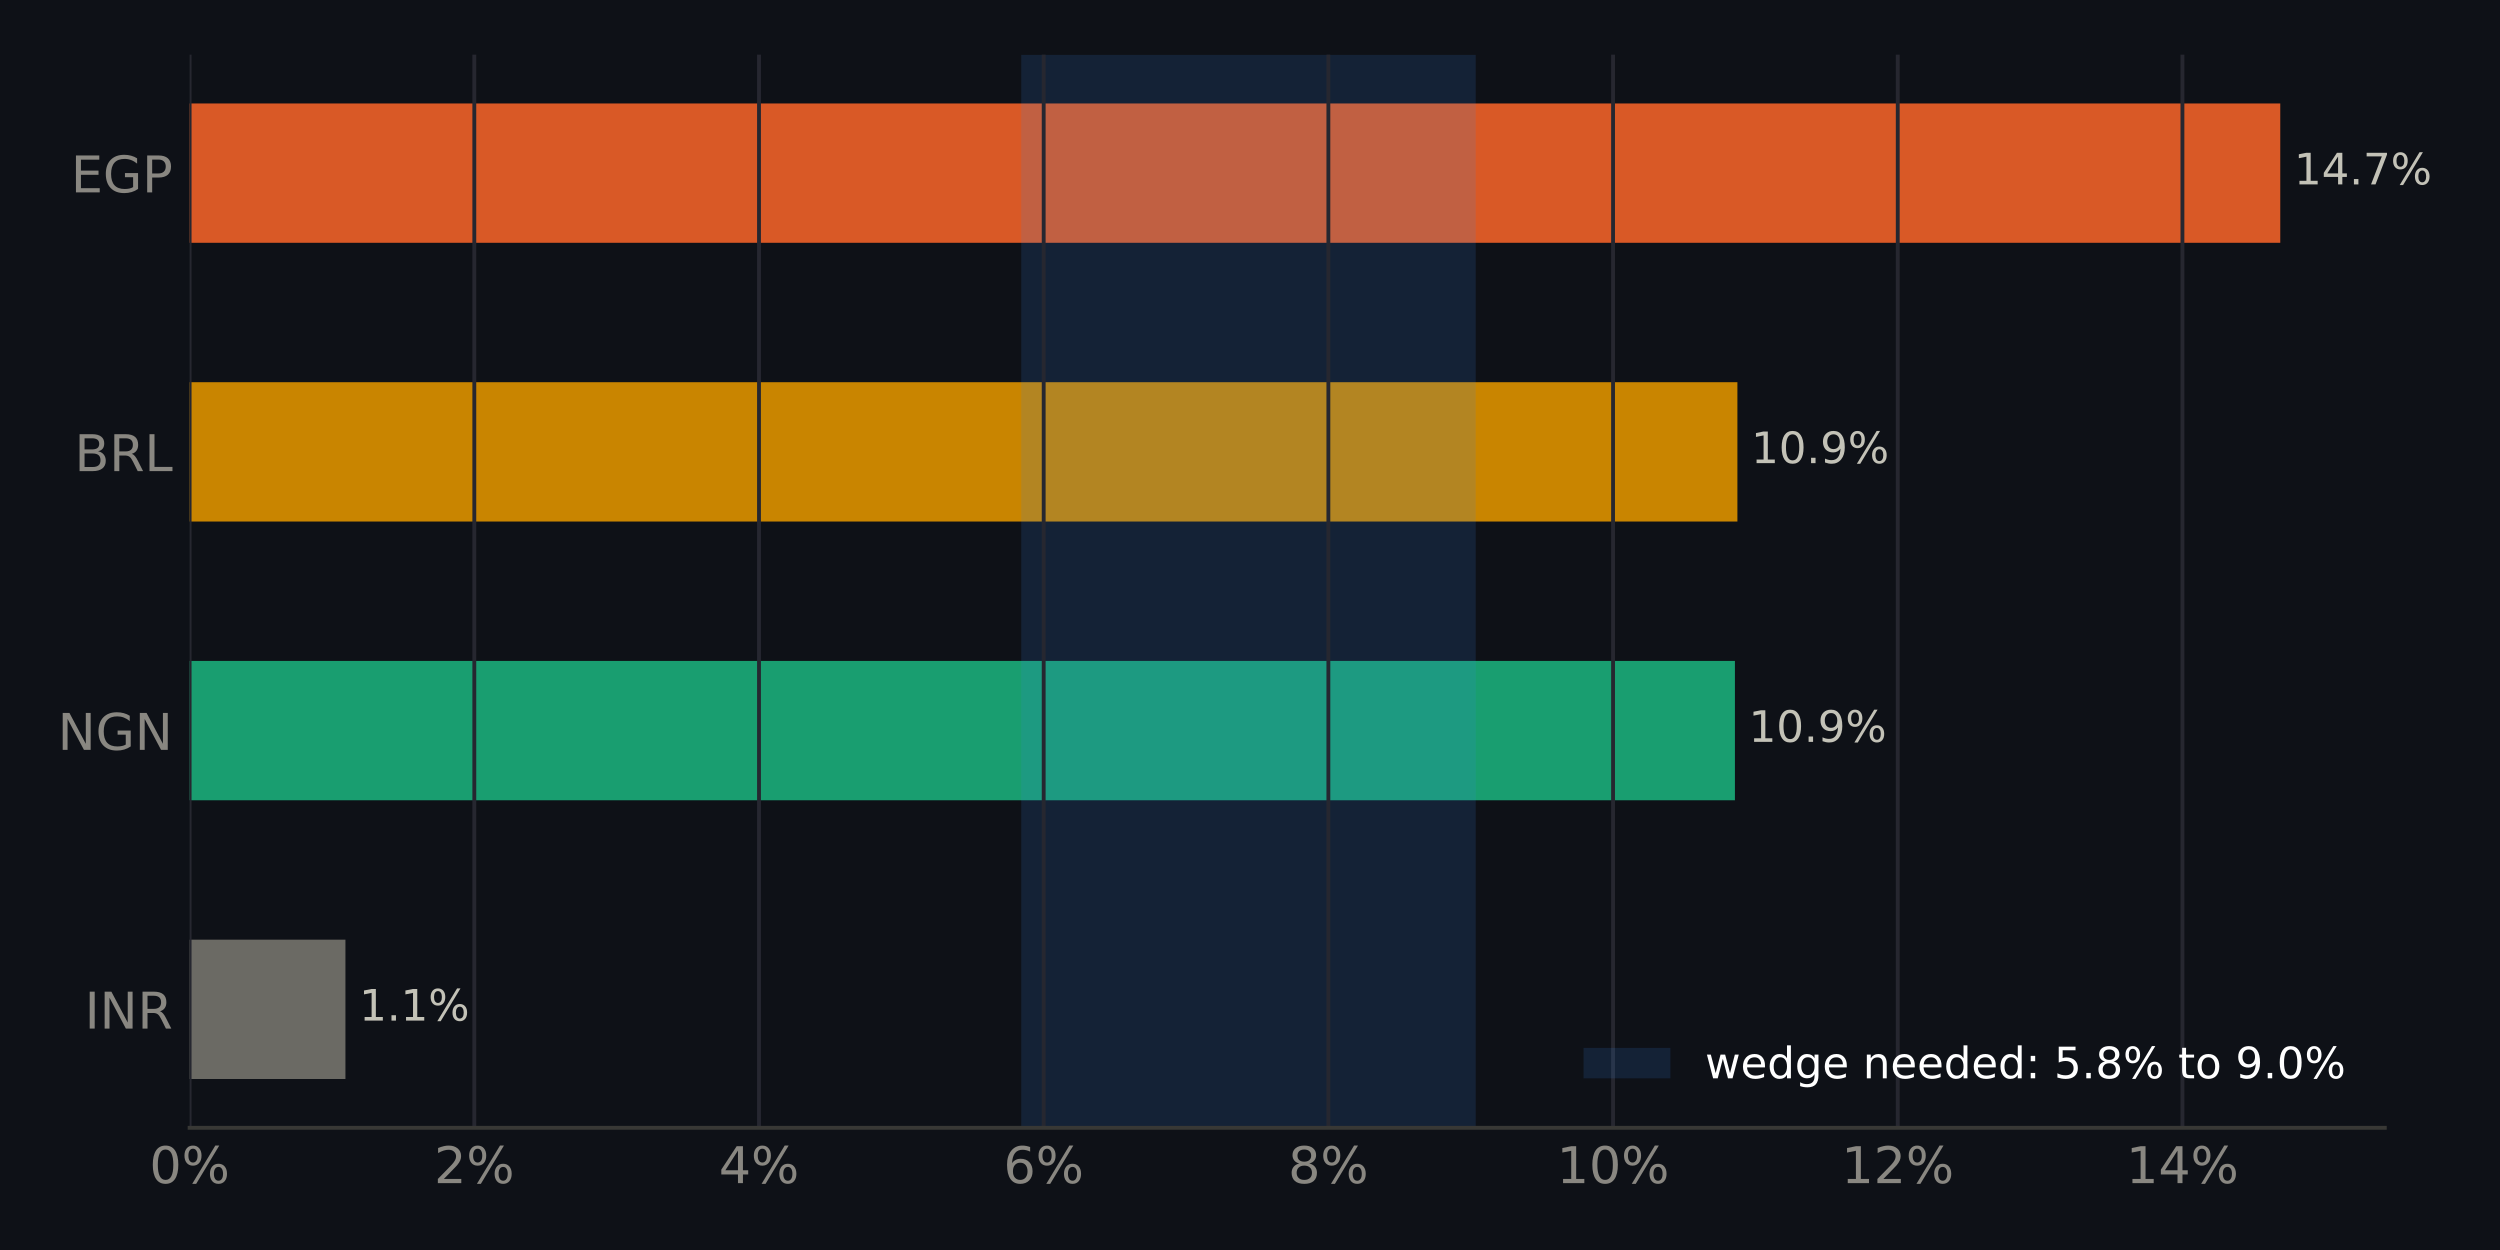
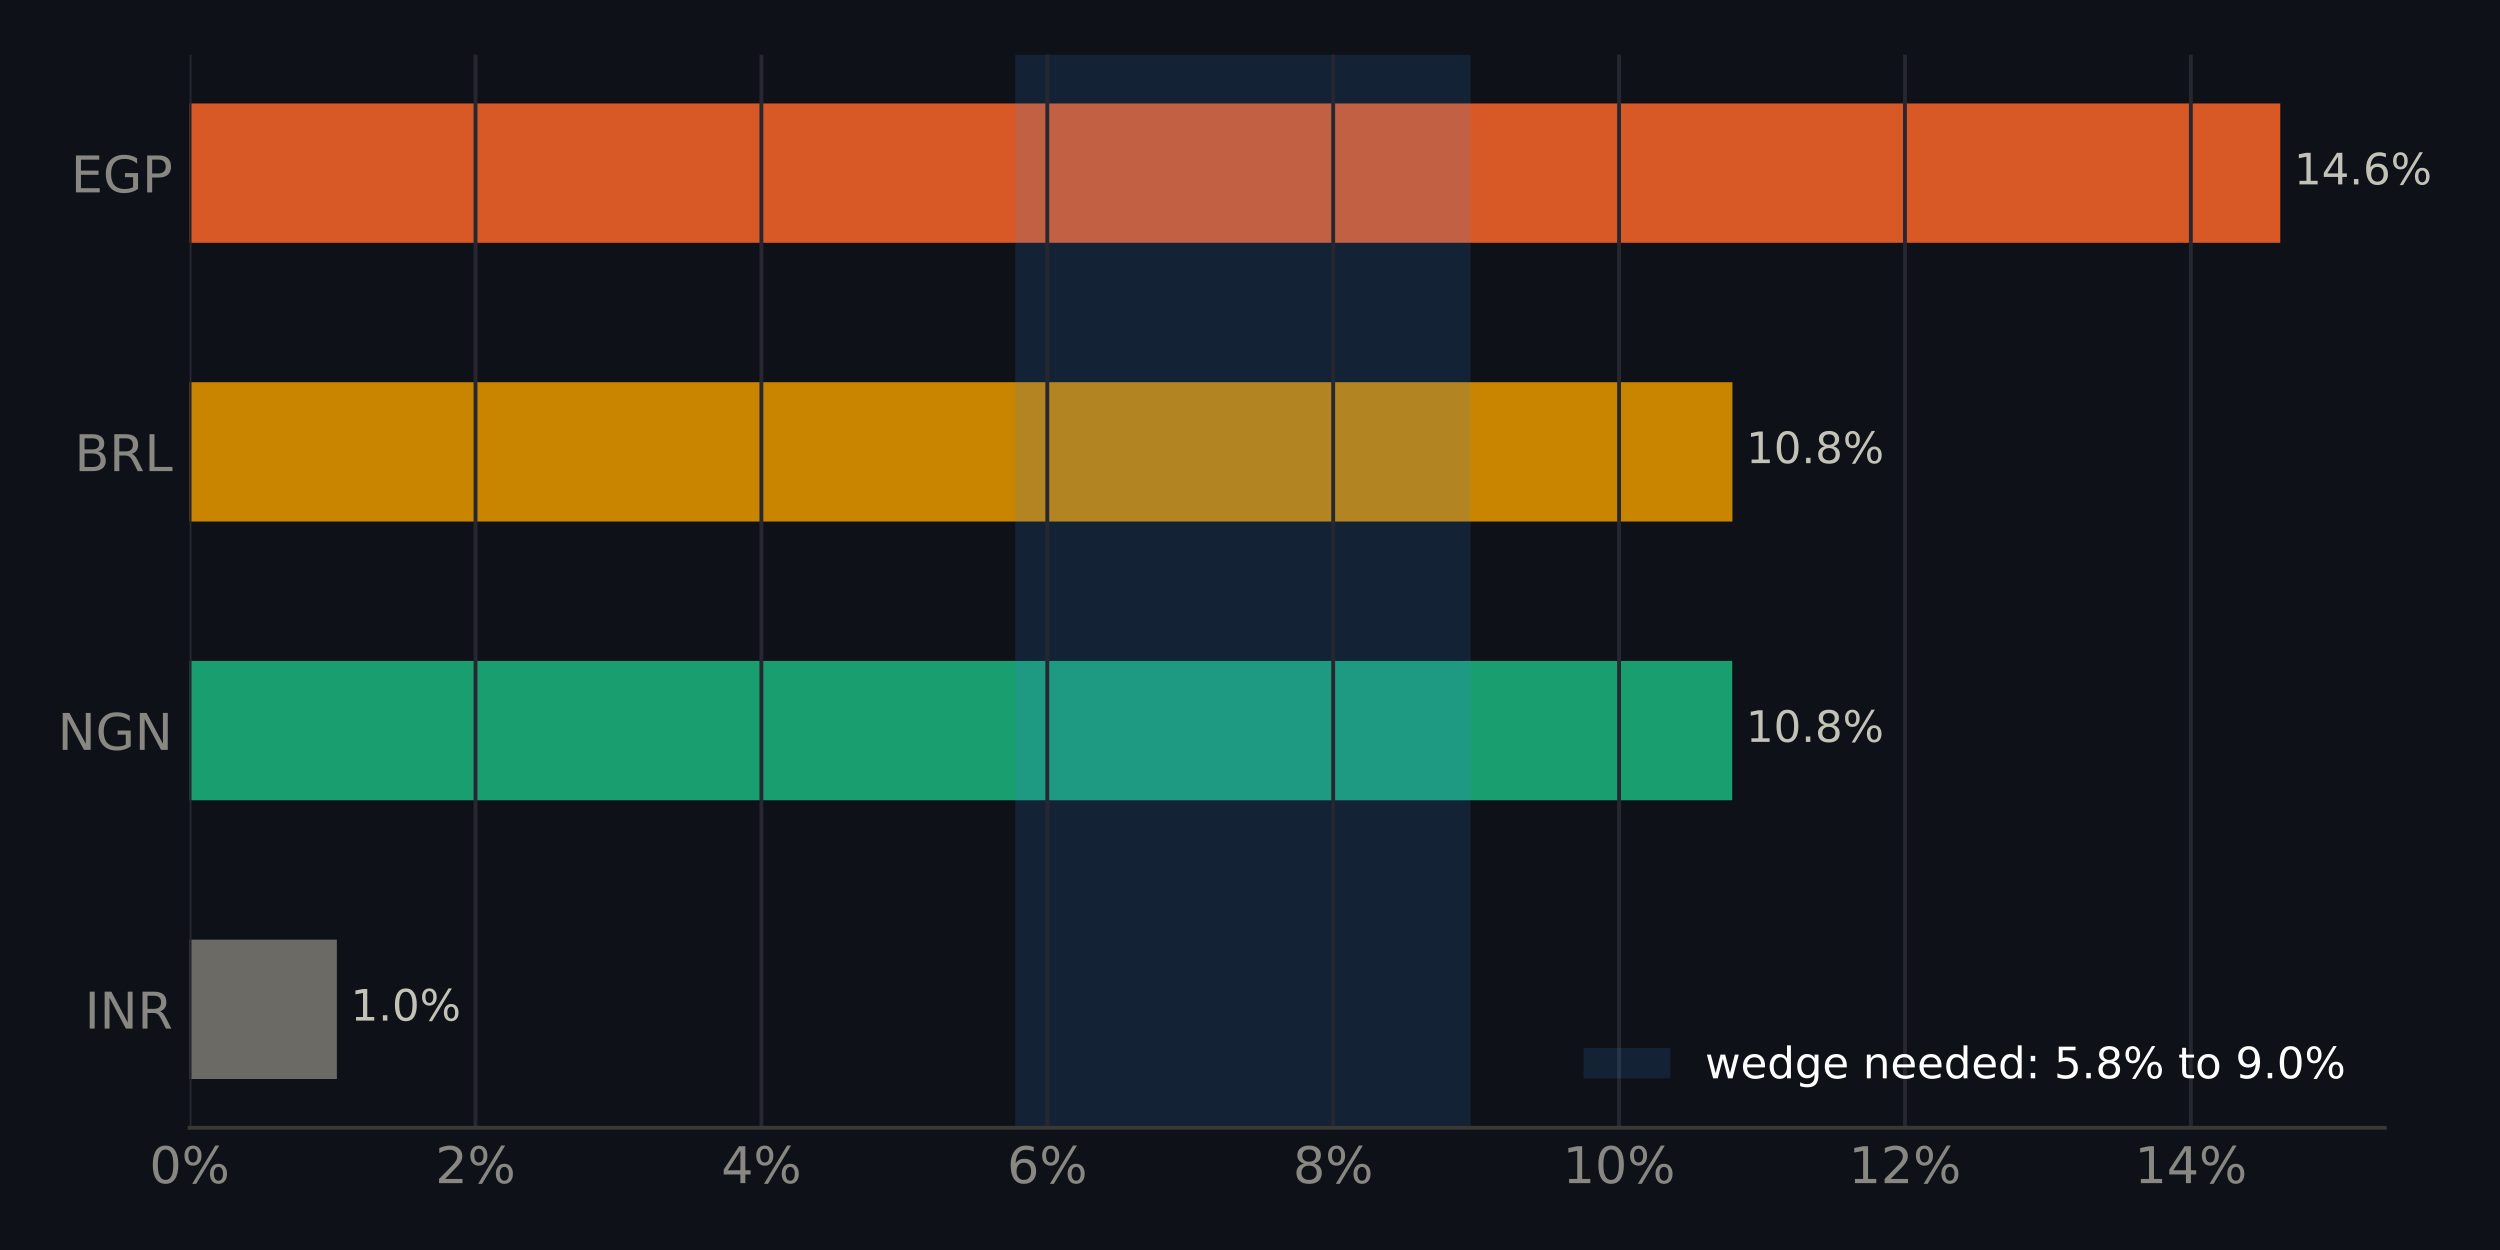
<svg xmlns="http://www.w3.org/2000/svg" xmlns:xlink="http://www.w3.org/1999/xlink" width="518.4pt" height="259.2pt" viewBox="0 0 518.4 259.2" version="1.1">
  <defs>
    <style type="text/css">*{stroke-linejoin: round; stroke-linecap: butt}</style>
  </defs>
  <g id="figure_1">
    <g id="patch_1">
      <path d="M 0 259.2  L 518.4 259.2  L 518.4 0  L 0 0  z " style="fill: #0e1117" />
    </g>
    <g id="axes_1">
      <g id="patch_2">
        <path d="M 39.32 233.86  L 494.511 233.86  L 494.511 11.34  L 39.32 11.34  z " style="fill: #0e1117" />
      </g>
      <g id="patch_3">
-         <path d="M 39.32 223.745  L 71.631 223.745  L 71.631 194.847  L 39.32 194.847  z " clip-path="url(#p0da3e5f05b)" style="fill: #6b6a64" />
+         <path d="M 39.32 223.745  L 69.849 223.745  L 69.849 194.847  L 39.32 194.847  z " clip-path="url(#p11cb545405)" style="fill: #6b6a64" />
      </g>
      <g id="patch_4">
-         <path d="M 39.32 165.948  L 359.754 165.948  L 359.754 137.049  L 39.32 137.049  z " clip-path="url(#p0da3e5f05b)" style="fill: #199e70" />
+         <path d="M 39.32 165.948  L 359.192 165.948  L 359.192 137.049  L 39.32 137.049  z " clip-path="url(#p11cb545405)" style="fill: #199e70" />
      </g>
      <g id="patch_5">
-         <path d="M 39.32 108.151  L 360.268 108.151  L 360.268 79.252  L 39.32 79.252  z " clip-path="url(#p0da3e5f05b)" style="fill: #c98500" />
+         <path d="M 39.32 108.151  L 359.233 108.151  L 359.233 79.252  L 39.32 79.252  z " clip-path="url(#p11cb545405)" style="fill: #c98500" />
      </g>
      <g id="patch_6">
-         <path d="M 39.32 50.353  L 472.836 50.353  L 472.836 21.455  L 39.32 21.455  z " clip-path="url(#p0da3e5f05b)" style="fill: #d95926" />
+         <path d="M 39.32 50.353  L 472.836 50.353  L 472.836 21.455  L 39.32 21.455  z " clip-path="url(#p11cb545405)" style="fill: #d95926" />
      </g>
      <g id="patch_7">
-         <path d="M 211.763 233.86  L 305.999 233.86  L 305.999 11.34  L 211.763 11.34  z " clip-path="url(#p0da3e5f05b)" style="fill: #3987e5; opacity: 0.15" />
+         <path d="M 210.532 233.86  L 304.93 233.86  L 304.93 11.34  L 210.532 11.34  z " clip-path="url(#p11cb545405)" style="fill: #3987e5; opacity: 0.15" />
      </g>
      <g id="matplotlib.axis_1">
        <g id="xtick_1">
          <g id="line2d_1">
-             <path d="M 39.32 233.86  L 39.32 11.34  " clip-path="url(#p0da3e5f05b)" style="fill: none; stroke: #262730; stroke-width: 0.8; stroke-linecap: square" />
+             <path d="M 39.32 233.86  L 39.32 11.34  " clip-path="url(#p11cb545405)" style="fill: none; stroke: #262730; stroke-width: 0.8; stroke-linecap: square" />
          </g>
          <g id="line2d_2" />
          <g id="text_1">
            <g style="fill: #898781" transform="translate(30.99137 245.3375) scale(0.105 -0.105)">
              <defs>
                <path id="DejaVuSans-13" d="M 2034 4250  Q 1547 4250 1301 3770  Q 1056 3291 1056 2328  Q 1056 1369 1301 889  Q 1547 409 2034 409  Q 2525 409 2770 889  Q 3016 1369 3016 2328  Q 3016 3291 2770 3770  Q 2525 4250 2034 4250  z M 2034 4750  Q 2819 4750 3233 4129  Q 3647 3509 3647 2328  Q 3647 1150 3233 529  Q 2819 -91 2034 -91  Q 1250 -91 836 529  Q 422 1150 422 2328  Q 422 3509 836 4129  Q 1250 4750 2034 4750  z " transform="scale(0.015625)" />
                <path id="DejaVuSans-8" d="M 4653 2053  Q 4381 2053 4226 1822  Q 4072 1591 4072 1178  Q 4072 772 4226 539  Q 4381 306 4653 306  Q 4919 306 5073 539  Q 5228 772 5228 1178  Q 5228 1588 5073 1820  Q 4919 2053 4653 2053  z M 4653 2450  Q 5147 2450 5437 2106  Q 5728 1763 5728 1178  Q 5728 594 5436 251  Q 5144 -91 4653 -91  Q 4153 -91 3862 251  Q 3572 594 3572 1178  Q 3572 1766 3864 2108  Q 4156 2450 4653 2450  z M 1428 4353  Q 1159 4353 1004 4120  Q 850 3888 850 3481  Q 850 3069 1003 2837  Q 1156 2606 1428 2606  Q 1700 2606 1854 2837  Q 2009 3069 2009 3481  Q 2009 3884 1853 4118  Q 1697 4353 1428 4353  z M 4250 4750  L 4750 4750  L 1831 -91  L 1331 -91  L 4250 4750  z M 1428 4750  Q 1922 4750 2215 4408  Q 2509 4066 2509 3481  Q 2509 2891 2217 2550  Q 1925 2209 1428 2209  Q 931 2209 642 2551  Q 353 2894 353 3481  Q 353 4063 643 4406  Q 934 4750 1428 4750  z " transform="scale(0.015625)" />
              </defs>
              <use xlink:href="#DejaVuSans-13" />
              <use xlink:href="#DejaVuSans-8" transform="translate(63.625 0)" />
            </g>
          </g>
        </g>
        <g id="xtick_2">
          <g id="line2d_3">
-             <path d="M 98.353 233.86  L 98.353 11.34  " clip-path="url(#p0da3e5f05b)" style="fill: none; stroke: #262730; stroke-width: 0.8; stroke-linecap: square" />
+             <path d="M 98.602 233.86  L 98.602 11.34  " clip-path="url(#p11cb545405)" style="fill: none; stroke: #262730; stroke-width: 0.8; stroke-linecap: square" />
          </g>
          <g id="line2d_4" />
          <g id="text_2">
-             <g style="fill: #898781" transform="translate(90.02415 245.3375) scale(0.105 -0.105)">
+             <g style="fill: #898781" transform="translate(90.27339 245.3375) scale(0.105 -0.105)">
              <defs>
                <path id="DejaVuSans-15" d="M 1228 531  L 3431 531  L 3431 0  L 469 0  L 469 531  Q 828 903 1448 1529  Q 2069 2156 2228 2338  Q 2531 2678 2651 2914  Q 2772 3150 2772 3378  Q 2772 3750 2511 3984  Q 2250 4219 1831 4219  Q 1534 4219 1204 4116  Q 875 4013 500 3803  L 500 4441  Q 881 4594 1212 4672  Q 1544 4750 1819 4750  Q 2544 4750 2975 4387  Q 3406 4025 3406 3419  Q 3406 3131 3298 2873  Q 3191 2616 2906 2266  Q 2828 2175 2409 1742  Q 1991 1309 1228 531  z " transform="scale(0.015625)" />
              </defs>
              <use xlink:href="#DejaVuSans-15" />
              <use xlink:href="#DejaVuSans-8" transform="translate(63.625 0)" />
            </g>
          </g>
        </g>
        <g id="xtick_3">
          <g id="line2d_5">
-             <path d="M 157.386 233.86  L 157.386 11.34  " clip-path="url(#p0da3e5f05b)" style="fill: none; stroke: #262730; stroke-width: 0.8; stroke-linecap: square" />
+             <path d="M 157.884 233.86  L 157.884 11.34  " clip-path="url(#p11cb545405)" style="fill: none; stroke: #262730; stroke-width: 0.8; stroke-linecap: square" />
          </g>
          <g id="line2d_6" />
          <g id="text_3">
-             <g style="fill: #898781" transform="translate(149.0569 245.3375) scale(0.105 -0.105)">
+             <g style="fill: #898781" transform="translate(149.5554 245.3375) scale(0.105 -0.105)">
              <defs>
                <path id="DejaVuSans-17" d="M 2419 4116  L 825 1625  L 2419 1625  L 2419 4116  z M 2253 4666  L 3047 4666  L 3047 1625  L 3713 1625  L 3713 1100  L 3047 1100  L 3047 0  L 2419 0  L 2419 1100  L 313 1100  L 313 1709  L 2253 4666  z " transform="scale(0.015625)" />
              </defs>
              <use xlink:href="#DejaVuSans-17" />
              <use xlink:href="#DejaVuSans-8" transform="translate(63.625 0)" />
            </g>
          </g>
        </g>
        <g id="xtick_4">
          <g id="line2d_7">
-             <path d="M 216.418 233.86  L 216.418 11.34  " clip-path="url(#p0da3e5f05b)" style="fill: none; stroke: #262730; stroke-width: 0.8; stroke-linecap: square" />
+             <path d="M 217.166 233.86  L 217.166 11.34  " clip-path="url(#p11cb545405)" style="fill: none; stroke: #262730; stroke-width: 0.8; stroke-linecap: square" />
          </g>
          <g id="line2d_8" />
          <g id="text_4">
-             <g style="fill: #898781" transform="translate(208.0897 245.3375) scale(0.105 -0.105)">
+             <g style="fill: #898781" transform="translate(208.8374 245.3375) scale(0.105 -0.105)">
              <defs>
                <path id="DejaVuSans-19" d="M 2113 2584  Q 1688 2584 1439 2293  Q 1191 2003 1191 1497  Q 1191 994 1439 701  Q 1688 409 2113 409  Q 2538 409 2786 701  Q 3034 994 3034 1497  Q 3034 2003 2786 2293  Q 2538 2584 2113 2584  z M 3366 4563  L 3366 3988  Q 3128 4100 2886 4159  Q 2644 4219 2406 4219  Q 1781 4219 1451 3797  Q 1122 3375 1075 2522  Q 1259 2794 1537 2939  Q 1816 3084 2150 3084  Q 2853 3084 3261 2657  Q 3669 2231 3669 1497  Q 3669 778 3244 343  Q 2819 -91 2113 -91  Q 1303 -91 875 529  Q 447 1150 447 2328  Q 447 3434 972 4092  Q 1497 4750 2381 4750  Q 2619 4750 2861 4703  Q 3103 4656 3366 4563  z " transform="scale(0.015625)" />
              </defs>
              <use xlink:href="#DejaVuSans-19" />
              <use xlink:href="#DejaVuSans-8" transform="translate(63.625 0)" />
            </g>
          </g>
        </g>
        <g id="xtick_5">
          <g id="line2d_9">
-             <path d="M 275.451 233.86  L 275.451 11.34  " clip-path="url(#p0da3e5f05b)" style="fill: none; stroke: #262730; stroke-width: 0.8; stroke-linecap: square" />
+             <path d="M 276.448 233.86  L 276.448 11.34  " clip-path="url(#p11cb545405)" style="fill: none; stroke: #262730; stroke-width: 0.8; stroke-linecap: square" />
          </g>
          <g id="line2d_10" />
          <g id="text_5">
-             <g style="fill: #898781" transform="translate(267.1225 245.3375) scale(0.105 -0.105)">
+             <g style="fill: #898781" transform="translate(268.1195 245.3375) scale(0.105 -0.105)">
              <defs>
                <path id="DejaVuSans-1b" d="M 2034 2216  Q 1584 2216 1326 1975  Q 1069 1734 1069 1313  Q 1069 891 1326 650  Q 1584 409 2034 409  Q 2484 409 2743 651  Q 3003 894 3003 1313  Q 3003 1734 2745 1975  Q 2488 2216 2034 2216  z M 1403 2484  Q 997 2584 770 2862  Q 544 3141 544 3541  Q 544 4100 942 4425  Q 1341 4750 2034 4750  Q 2731 4750 3128 4425  Q 3525 4100 3525 3541  Q 3525 3141 3298 2862  Q 3072 2584 2669 2484  Q 3125 2378 3379 2068  Q 3634 1759 3634 1313  Q 3634 634 3220 271  Q 2806 -91 2034 -91  Q 1263 -91 848 271  Q 434 634 434 1313  Q 434 1759 690 2068  Q 947 2378 1403 2484  z M 1172 3481  Q 1172 3119 1398 2916  Q 1625 2713 2034 2713  Q 2441 2713 2670 2916  Q 2900 3119 2900 3481  Q 2900 3844 2670 4047  Q 2441 4250 2034 4250  Q 1625 4250 1398 4047  Q 1172 3844 1172 3481  z " transform="scale(0.015625)" />
              </defs>
              <use xlink:href="#DejaVuSans-1b" />
              <use xlink:href="#DejaVuSans-8" transform="translate(63.625 0)" />
            </g>
          </g>
        </g>
        <g id="xtick_6">
          <g id="line2d_11">
-             <path d="M 334.484 233.86  L 334.484 11.34  " clip-path="url(#p0da3e5f05b)" style="fill: none; stroke: #262730; stroke-width: 0.8; stroke-linecap: square" />
+             <path d="M 335.73 233.86  L 335.73 11.34  " clip-path="url(#p11cb545405)" style="fill: none; stroke: #262730; stroke-width: 0.8; stroke-linecap: square" />
          </g>
          <g id="line2d_12" />
          <g id="text_6">
-             <g style="fill: #898781" transform="translate(322.8149 245.3375) scale(0.105 -0.105)">
+             <g style="fill: #898781" transform="translate(324.0612 245.3375) scale(0.105 -0.105)">
              <defs>
                <path id="DejaVuSans-14" d="M 794 531  L 1825 531  L 1825 4091  L 703 3866  L 703 4441  L 1819 4666  L 2450 4666  L 2450 531  L 3481 531  L 3481 0  L 794 0  L 794 531  z " transform="scale(0.015625)" />
              </defs>
              <use xlink:href="#DejaVuSans-14" />
              <use xlink:href="#DejaVuSans-13" transform="translate(63.625 0)" />
              <use xlink:href="#DejaVuSans-8" transform="translate(127.25 0)" />
            </g>
          </g>
        </g>
        <g id="xtick_7">
          <g id="line2d_13">
-             <path d="M 393.517 233.86  L 393.517 11.34  " clip-path="url(#p0da3e5f05b)" style="fill: none; stroke: #262730; stroke-width: 0.8; stroke-linecap: square" />
+             <path d="M 395.012 233.86  L 395.012 11.34  " clip-path="url(#p11cb545405)" style="fill: none; stroke: #262730; stroke-width: 0.8; stroke-linecap: square" />
          </g>
          <g id="line2d_14" />
          <g id="text_7">
-             <g style="fill: #898781" transform="translate(381.8477 245.3375) scale(0.105 -0.105)">
+             <g style="fill: #898781" transform="translate(383.3432 245.3375) scale(0.105 -0.105)">
              <use xlink:href="#DejaVuSans-14" />
              <use xlink:href="#DejaVuSans-15" transform="translate(63.625 0)" />
              <use xlink:href="#DejaVuSans-8" transform="translate(127.25 0)" />
            </g>
          </g>
        </g>
        <g id="xtick_8">
          <g id="line2d_15">
-             <path d="M 452.549 233.86  L 452.549 11.34  " clip-path="url(#p0da3e5f05b)" style="fill: none; stroke: #262730; stroke-width: 0.8; stroke-linecap: square" />
+             <path d="M 454.294 233.86  L 454.294 11.34  " clip-path="url(#p11cb545405)" style="fill: none; stroke: #262730; stroke-width: 0.8; stroke-linecap: square" />
          </g>
          <g id="line2d_16" />
          <g id="text_8">
-             <g style="fill: #898781" transform="translate(440.8805 245.3375) scale(0.105 -0.105)">
+             <g style="fill: #898781" transform="translate(442.6252 245.3375) scale(0.105 -0.105)">
              <use xlink:href="#DejaVuSans-14" />
              <use xlink:href="#DejaVuSans-17" transform="translate(63.625 0)" />
              <use xlink:href="#DejaVuSans-8" transform="translate(127.25 0)" />
            </g>
          </g>
        </g>
      </g>
      <g id="matplotlib.axis_2">
        <g id="ytick_1">
          <g id="line2d_17" />
          <g id="text_9">
            <g style="fill: #898781" transform="translate(17.57133 213.2849) scale(0.105 -0.105)">
              <defs>
                <path id="DejaVuSans-2c" d="M 628 4666  L 1259 4666  L 1259 0  L 628 0  L 628 4666  z " transform="scale(0.015625)" />
                <path id="DejaVuSans-31" d="M 628 4666  L 1478 4666  L 3547 763  L 3547 4666  L 4159 4666  L 4159 0  L 3309 0  L 1241 3903  L 1241 0  L 628 0  L 628 4666  z " transform="scale(0.015625)" />
                <path id="DejaVuSans-35" d="M 2841 2188  Q 3044 2119 3236 1894  Q 3428 1669 3622 1275  L 4263 0  L 3584 0  L 2988 1197  Q 2756 1666 2539 1819  Q 2322 1972 1947 1972  L 1259 1972  L 1259 0  L 628 0  L 628 4666  L 2053 4666  Q 2853 4666 3247 4331  Q 3641 3997 3641 3322  Q 3641 2881 3436 2590  Q 3231 2300 2841 2188  z M 1259 4147  L 1259 2491  L 2053 2491  Q 2509 2491 2742 2702  Q 2975 2913 2975 3322  Q 2975 3731 2742 3939  Q 2509 4147 2053 4147  L 1259 4147  z " transform="scale(0.015625)" />
              </defs>
              <use xlink:href="#DejaVuSans-2c" />
              <use xlink:href="#DejaVuSans-31" transform="translate(29.5 0)" />
              <use xlink:href="#DejaVuSans-35" transform="translate(104.3125 0)" />
            </g>
          </g>
        </g>
        <g id="ytick_2">
          <g id="line2d_18" />
          <g id="text_10">
            <g style="fill: #898781" transform="translate(11.97352 155.4875) scale(0.105 -0.105)">
              <defs>
                <path id="DejaVuSans-2a" d="M 3809 666  L 3809 1919  L 2778 1919  L 2778 2438  L 4434 2438  L 4434 434  Q 4069 175 3628 42  Q 3188 -91 2688 -91  Q 1594 -91 976 548  Q 359 1188 359 2328  Q 359 3472 976 4111  Q 1594 4750 2688 4750  Q 3144 4750 3555 4637  Q 3966 4525 4313 4306  L 4313 3634  Q 3963 3931 3569 4081  Q 3175 4231 2741 4231  Q 1884 4231 1454 3753  Q 1025 3275 1025 2328  Q 1025 1384 1454 906  Q 1884 428 2741 428  Q 3075 428 3337 486  Q 3600 544 3809 666  z " transform="scale(0.015625)" />
              </defs>
              <use xlink:href="#DejaVuSans-31" />
              <use xlink:href="#DejaVuSans-2a" transform="translate(74.8125 0)" />
              <use xlink:href="#DejaVuSans-31" transform="translate(152.2969 0)" />
            </g>
          </g>
        </g>
        <g id="ytick_3">
          <g id="line2d_19" />
          <g id="text_11">
            <g style="fill: #898781" transform="translate(15.46969 97.69007) scale(0.105 -0.105)">
              <defs>
                <path id="DejaVuSans-25" d="M 1259 2228  L 1259 519  L 2272 519  Q 2781 519 3026 730  Q 3272 941 3272 1375  Q 3272 1813 3026 2020  Q 2781 2228 2272 2228  L 1259 2228  z M 1259 4147  L 1259 2741  L 2194 2741  Q 2656 2741 2882 2914  Q 3109 3088 3109 3444  Q 3109 3797 2882 3972  Q 2656 4147 2194 4147  L 1259 4147  z M 628 4666  L 2241 4666  Q 2963 4666 3353 4366  Q 3744 4066 3744 3513  Q 3744 3084 3544 2831  Q 3344 2578 2956 2516  Q 3422 2416 3680 2098  Q 3938 1781 3938 1306  Q 3938 681 3513 340  Q 3088 0 2303 0  L 628 0  L 628 4666  z " transform="scale(0.015625)" />
                <path id="DejaVuSans-2f" d="M 628 4666  L 1259 4666  L 1259 531  L 3531 531  L 3531 0  L 628 0  L 628 4666  z " transform="scale(0.015625)" />
              </defs>
              <use xlink:href="#DejaVuSans-25" />
              <use xlink:href="#DejaVuSans-35" transform="translate(68.60938 0)" />
              <use xlink:href="#DejaVuSans-2f" transform="translate(138.0938 0)" />
            </g>
          </g>
        </g>
        <g id="ytick_4">
          <g id="line2d_20" />
          <g id="text_12">
            <g style="fill: #898781" transform="translate(14.71828 39.89267) scale(0.105 -0.105)">
              <defs>
                <path id="DejaVuSans-28" d="M 628 4666  L 3578 4666  L 3578 4134  L 1259 4134  L 1259 2753  L 3481 2753  L 3481 2222  L 1259 2222  L 1259 531  L 3634 531  L 3634 0  L 628 0  L 628 4666  z " transform="scale(0.015625)" />
                <path id="DejaVuSans-33" d="M 1259 4147  L 1259 2394  L 2053 2394  Q 2494 2394 2734 2622  Q 2975 2850 2975 3272  Q 2975 3691 2734 3919  Q 2494 4147 2053 4147  L 1259 4147  z M 628 4666  L 2053 4666  Q 2838 4666 3239 4311  Q 3641 3956 3641 3272  Q 3641 2581 3239 2228  Q 2838 1875 2053 1875  L 1259 1875  L 1259 0  L 628 0  L 628 4666  z " transform="scale(0.015625)" />
              </defs>
              <use xlink:href="#DejaVuSans-28" />
              <use xlink:href="#DejaVuSans-2a" transform="translate(63.1875 0)" />
              <use xlink:href="#DejaVuSans-33" transform="translate(140.6719 0)" />
            </g>
          </g>
        </g>
      </g>
      <g id="patch_8">
        <path d="M 39.32 233.86  L 494.511 233.86  " style="fill: none; stroke: #383835; stroke-width: 0.8; stroke-linejoin: miter; stroke-linecap: square" />
      </g>
      <g id="text_13">
-         <g style="fill: #c3c2b7" transform="translate(71.63066 211.634) scale(0.09 -0.09)">
+         <g style="fill: #c3c2b7" transform="translate(69.84874 211.634) scale(0.09 -0.09)">
          <defs>
            <path id="DejaVuSans-3" transform="scale(0.015625)" />
            <path id="DejaVuSans-11" d="M 684 794  L 1344 794  L 1344 0  L 684 0  L 684 794  z " transform="scale(0.015625)" />
          </defs>
          <use xlink:href="#DejaVuSans-3" />
          <use xlink:href="#DejaVuSans-14" transform="translate(31.78125 0)" />
          <use xlink:href="#DejaVuSans-11" transform="translate(95.40625 0)" />
-           <use xlink:href="#DejaVuSans-14" transform="translate(127.1875 0)" />
+           <use xlink:href="#DejaVuSans-13" transform="translate(127.1875 0)" />
          <use xlink:href="#DejaVuSans-8" transform="translate(190.8125 0)" />
        </g>
      </g>
      <g id="text_14">
-         <g style="fill: #c3c2b7" transform="translate(359.7545 153.8366) scale(0.09 -0.09)">
-           <defs>
-             <path id="DejaVuSans-1c" d="M 703 97  L 703 672  Q 941 559 1184 500  Q 1428 441 1663 441  Q 2288 441 2617 861  Q 2947 1281 2994 2138  Q 2813 1869 2534 1725  Q 2256 1581 1919 1581  Q 1219 1581 811 2004  Q 403 2428 403 3163  Q 403 3881 828 4315  Q 1253 4750 1959 4750  Q 2769 4750 3195 4129  Q 3622 3509 3622 2328  Q 3622 1225 3098 567  Q 2575 -91 1691 -91  Q 1453 -91 1209 -44  Q 966 3 703 97  z M 1959 2075  Q 2384 2075 2632 2365  Q 2881 2656 2881 3163  Q 2881 3666 2632 3958  Q 2384 4250 1959 4250  Q 1534 4250 1286 3958  Q 1038 3666 1038 3163  Q 1038 2656 1286 2365  Q 1534 2075 1959 2075  z " transform="scale(0.015625)" />
-           </defs>
+         <g style="fill: #c3c2b7" transform="translate(359.1917 153.8366) scale(0.09 -0.09)">
          <use xlink:href="#DejaVuSans-3" />
          <use xlink:href="#DejaVuSans-14" transform="translate(31.78125 0)" />
          <use xlink:href="#DejaVuSans-13" transform="translate(95.40625 0)" />
          <use xlink:href="#DejaVuSans-11" transform="translate(159.0312 0)" />
-           <use xlink:href="#DejaVuSans-1c" transform="translate(190.8125 0)" />
+           <use xlink:href="#DejaVuSans-1b" transform="translate(190.8125 0)" />
          <use xlink:href="#DejaVuSans-8" transform="translate(254.4375 0)" />
        </g>
      </g>
      <g id="text_15">
-         <g style="fill: #c3c2b7" transform="translate(360.2677 96.03919) scale(0.09 -0.09)">
+         <g style="fill: #c3c2b7" transform="translate(359.2332 96.03919) scale(0.09 -0.09)">
          <use xlink:href="#DejaVuSans-3" />
          <use xlink:href="#DejaVuSans-14" transform="translate(31.78125 0)" />
          <use xlink:href="#DejaVuSans-13" transform="translate(95.40625 0)" />
          <use xlink:href="#DejaVuSans-11" transform="translate(159.0312 0)" />
-           <use xlink:href="#DejaVuSans-1c" transform="translate(190.8125 0)" />
+           <use xlink:href="#DejaVuSans-1b" transform="translate(190.8125 0)" />
          <use xlink:href="#DejaVuSans-8" transform="translate(254.4375 0)" />
        </g>
      </g>
      <g id="text_16">
        <g style="fill: #c3c2b7" transform="translate(472.8356 38.24179) scale(0.09 -0.09)">
-           <defs>
-             <path id="DejaVuSans-1a" d="M 525 4666  L 3525 4666  L 3525 4397  L 1831 0  L 1172 0  L 2766 4134  L 525 4134  L 525 4666  z " transform="scale(0.015625)" />
-           </defs>
          <use xlink:href="#DejaVuSans-3" />
          <use xlink:href="#DejaVuSans-14" transform="translate(31.78125 0)" />
          <use xlink:href="#DejaVuSans-17" transform="translate(95.40625 0)" />
          <use xlink:href="#DejaVuSans-11" transform="translate(159.0312 0)" />
-           <use xlink:href="#DejaVuSans-1a" transform="translate(190.8125 0)" />
+           <use xlink:href="#DejaVuSans-19" transform="translate(190.8125 0)" />
          <use xlink:href="#DejaVuSans-8" transform="translate(254.4375 0)" />
        </g>
      </g>
      <g id="legend_1">
        <g id="patch_9">
          <path d="M 328.367 223.598  L 346.367 223.598  L 346.367 217.298  L 328.367 217.298  z " style="fill: #3987e5; opacity: 0.15" />
        </g>
        <g id="text_17">
          <g style="fill: #ffffff" transform="translate(353.5672 223.5979) scale(0.09 -0.09)">
            <defs>
              <path id="DejaVuSans-5a" d="M 269 3500  L 844 3500  L 1563 769  L 2278 3500  L 2956 3500  L 3675 769  L 4391 3500  L 4966 3500  L 4050 0  L 3372 0  L 2619 2869  L 1863 0  L 1184 0  L 269 3500  z " transform="scale(0.015625)" />
              <path id="DejaVuSans-48" d="M 3597 1894  L 3597 1613  L 953 1613  Q 991 1019 1311 708  Q 1631 397 2203 397  Q 2534 397 2845 478  Q 3156 559 3463 722  L 3463 178  Q 3153 47 2828 -22  Q 2503 -91 2169 -91  Q 1331 -91 842 396  Q 353 884 353 1716  Q 353 2575 817 3079  Q 1281 3584 2069 3584  Q 2775 3584 3186 3129  Q 3597 2675 3597 1894  z M 3022 2063  Q 3016 2534 2758 2815  Q 2500 3097 2075 3097  Q 1594 3097 1305 2825  Q 1016 2553 972 2059  L 3022 2063  z " transform="scale(0.015625)" />
              <path id="DejaVuSans-47" d="M 2906 2969  L 2906 4863  L 3481 4863  L 3481 0  L 2906 0  L 2906 525  Q 2725 213 2448 61  Q 2172 -91 1784 -91  Q 1150 -91 751 415  Q 353 922 353 1747  Q 353 2572 751 3078  Q 1150 3584 1784 3584  Q 2172 3584 2448 3432  Q 2725 3281 2906 2969  z M 947 1747  Q 947 1113 1208 752  Q 1469 391 1925 391  Q 2381 391 2643 752  Q 2906 1113 2906 1747  Q 2906 2381 2643 2742  Q 2381 3103 1925 3103  Q 1469 3103 1208 2742  Q 947 2381 947 1747  z " transform="scale(0.015625)" />
              <path id="DejaVuSans-4a" d="M 2906 1791  Q 2906 2416 2648 2759  Q 2391 3103 1925 3103  Q 1463 3103 1205 2759  Q 947 2416 947 1791  Q 947 1169 1205 825  Q 1463 481 1925 481  Q 2391 481 2648 825  Q 2906 1169 2906 1791  z M 3481 434  Q 3481 -459 3084 -895  Q 2688 -1331 1869 -1331  Q 1566 -1331 1297 -1286  Q 1028 -1241 775 -1147  L 775 -588  Q 1028 -725 1275 -790  Q 1522 -856 1778 -856  Q 2344 -856 2625 -561  Q 2906 -266 2906 331  L 2906 616  Q 2728 306 2450 153  Q 2172 0 1784 0  Q 1141 0 747 490  Q 353 981 353 1791  Q 353 2603 747 3093  Q 1141 3584 1784 3584  Q 2172 3584 2450 3431  Q 2728 3278 2906 2969  L 2906 3500  L 3481 3500  L 3481 434  z " transform="scale(0.015625)" />
              <path id="DejaVuSans-51" d="M 3513 2113  L 3513 0  L 2938 0  L 2938 2094  Q 2938 2591 2744 2837  Q 2550 3084 2163 3084  Q 1697 3084 1428 2787  Q 1159 2491 1159 1978  L 1159 0  L 581 0  L 581 3500  L 1159 3500  L 1159 2956  Q 1366 3272 1645 3428  Q 1925 3584 2291 3584  Q 2894 3584 3203 3211  Q 3513 2838 3513 2113  z " transform="scale(0.015625)" />
              <path id="DejaVuSans-1d" d="M 750 794  L 1409 794  L 1409 0  L 750 0  L 750 794  z M 750 3309  L 1409 3309  L 1409 2516  L 750 2516  L 750 3309  z " transform="scale(0.015625)" />
              <path id="DejaVuSans-18" d="M 691 4666  L 3169 4666  L 3169 4134  L 1269 4134  L 1269 2991  Q 1406 3038 1543 3061  Q 1681 3084 1819 3084  Q 2600 3084 3056 2656  Q 3513 2228 3513 1497  Q 3513 744 3044 326  Q 2575 -91 1722 -91  Q 1428 -91 1123 -41  Q 819 9 494 109  L 494 744  Q 775 591 1075 516  Q 1375 441 1709 441  Q 2250 441 2565 725  Q 2881 1009 2881 1497  Q 2881 1984 2565 2268  Q 2250 2553 1709 2553  Q 1456 2553 1204 2497  Q 953 2441 691 2322  L 691 4666  z " transform="scale(0.015625)" />
              <path id="DejaVuSans-57" d="M 1172 4494  L 1172 3500  L 2356 3500  L 2356 3053  L 1172 3053  L 1172 1153  Q 1172 725 1289 603  Q 1406 481 1766 481  L 2356 481  L 2356 0  L 1766 0  Q 1100 0 847 248  Q 594 497 594 1153  L 594 3053  L 172 3053  L 172 3500  L 594 3500  L 594 4494  L 1172 4494  z " transform="scale(0.015625)" />
              <path id="DejaVuSans-52" d="M 1959 3097  Q 1497 3097 1228 2736  Q 959 2375 959 1747  Q 959 1119 1226 758  Q 1494 397 1959 397  Q 2419 397 2687 759  Q 2956 1122 2956 1747  Q 2956 2369 2687 2733  Q 2419 3097 1959 3097  z M 1959 3584  Q 2709 3584 3137 3096  Q 3566 2609 3566 1747  Q 3566 888 3137 398  Q 2709 -91 1959 -91  Q 1206 -91 779 398  Q 353 888 353 1747  Q 353 2609 779 3096  Q 1206 3584 1959 3584  z " transform="scale(0.015625)" />
+               <path id="DejaVuSans-1c" d="M 703 97  L 703 672  Q 941 559 1184 500  Q 1428 441 1663 441  Q 2288 441 2617 861  Q 2947 1281 2994 2138  Q 2813 1869 2534 1725  Q 2256 1581 1919 1581  Q 1219 1581 811 2004  Q 403 2428 403 3163  Q 403 3881 828 4315  Q 1253 4750 1959 4750  Q 2769 4750 3195 4129  Q 3622 3509 3622 2328  Q 3622 1225 3098 567  Q 2575 -91 1691 -91  Q 1453 -91 1209 -44  Q 966 3 703 97  z M 1959 2075  Q 2384 2075 2632 2365  Q 2881 2656 2881 3163  Q 2881 3666 2632 3958  Q 2384 4250 1959 4250  Q 1534 4250 1286 3958  Q 1038 3666 1038 3163  Q 1038 2656 1286 2365  Q 1534 2075 1959 2075  z " transform="scale(0.015625)" />
            </defs>
            <use xlink:href="#DejaVuSans-5a" />
            <use xlink:href="#DejaVuSans-48" transform="translate(81.78125 0)" />
            <use xlink:href="#DejaVuSans-47" transform="translate(143.3125 0)" />
            <use xlink:href="#DejaVuSans-4a" transform="translate(206.7969 0)" />
            <use xlink:href="#DejaVuSans-48" transform="translate(270.2812 0)" />
            <use xlink:href="#DejaVuSans-3" transform="translate(331.8125 0)" />
            <use xlink:href="#DejaVuSans-51" transform="translate(363.5938 0)" />
            <use xlink:href="#DejaVuSans-48" transform="translate(426.9688 0)" />
            <use xlink:href="#DejaVuSans-48" transform="translate(488.5 0)" />
            <use xlink:href="#DejaVuSans-47" transform="translate(550.0312 0)" />
            <use xlink:href="#DejaVuSans-48" transform="translate(613.5156 0)" />
            <use xlink:href="#DejaVuSans-47" transform="translate(675.0469 0)" />
            <use xlink:href="#DejaVuSans-1d" transform="translate(738.5312 0)" />
            <use xlink:href="#DejaVuSans-3" transform="translate(772.2188 0)" />
            <use xlink:href="#DejaVuSans-18" transform="translate(804 0)" />
            <use xlink:href="#DejaVuSans-11" transform="translate(867.625 0)" />
            <use xlink:href="#DejaVuSans-1b" transform="translate(899.4062 0)" />
            <use xlink:href="#DejaVuSans-8" transform="translate(963.0312 0)" />
            <use xlink:href="#DejaVuSans-3" transform="translate(1058.047 0)" />
            <use xlink:href="#DejaVuSans-57" transform="translate(1089.828 0)" />
            <use xlink:href="#DejaVuSans-52" transform="translate(1129.031 0)" />
            <use xlink:href="#DejaVuSans-3" transform="translate(1190.219 0)" />
            <use xlink:href="#DejaVuSans-1c" transform="translate(1222 0)" />
            <use xlink:href="#DejaVuSans-11" transform="translate(1285.625 0)" />
            <use xlink:href="#DejaVuSans-13" transform="translate(1317.406 0)" />
            <use xlink:href="#DejaVuSans-8" transform="translate(1381.031 0)" />
          </g>
        </g>
      </g>
    </g>
  </g>
  <defs>
-     <clipPath id="p0da3e5f05b">
+     <clipPath id="p11cb545405">
      <rect x="39.32" y="11.34" width="455.191" height="222.52" />
    </clipPath>
  </defs>
</svg>
